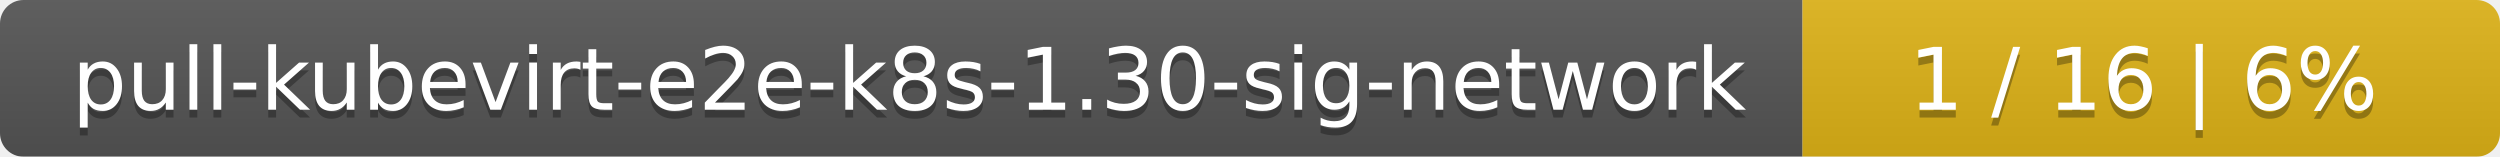
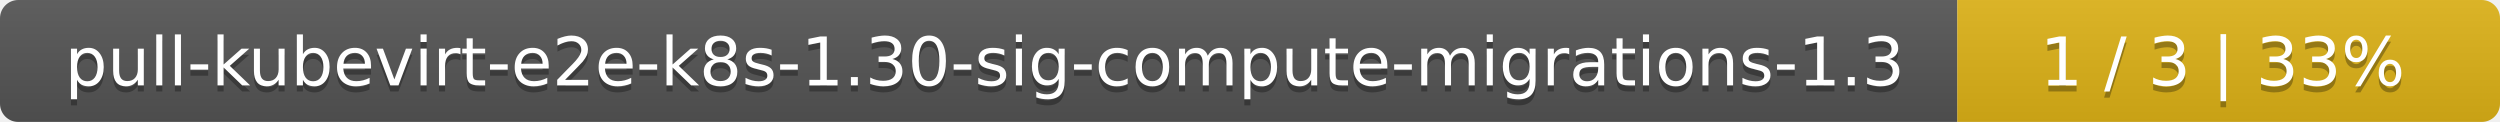
- <svg xmlns="http://www.w3.org/2000/svg" width="319" height="20">
+ <svg xmlns="http://www.w3.org/2000/svg" width="410" height="20">
  <linearGradient id="smooth" x2="0" y2="100%">
    <stop offset="0" stop-color="#bbb" stop-opacity=".1" />
    <stop offset="1" stop-opacity=".1" />
  </linearGradient>
  <mask id="round">
-     <rect width="319" height="20" rx="3" fill="#fff" />
+     <rect width="410" height="20" rx="3" fill="#fff" />
  </mask>
  <g mask="url(#round)">
-     <rect width="230" height="20" fill="#555" />
-     <rect x="230" width="89" height="20" fill="#dfb317" />
-     <rect width="319" height="20" fill="url(#smooth)" />
+     <rect width="321" height="20" fill="#555" />
+     <rect x="321" width="89" height="20" fill="#dfb317" />
+     <rect width="410" height="20" fill="url(#smooth)" />
  </g>
  <g fill="#fff" text-anchor="middle" font-family="DejaVu Sans,Verdana,Geneva,sans-serif" font-size="11">
-     <text x="116" y="15" fill="#010101" fill-opacity=".3">pull-kubevirt-e2e-k8s-1.30-sig-network</text>
-     <text x="116" y="14">pull-kubevirt-e2e-k8s-1.30-sig-network</text>
-     <text x="273.5" y="15" fill="#010101" fill-opacity=".3">1 / 16    |    6%</text>
-     <text x="273.5" y="14">1 / 16    |    6%</text>
+     <text x="161.5" y="15" fill="#010101" fill-opacity=".3">pull-kubevirt-e2e-k8s-1.30-sig-compute-migrations-1.3</text>
+     <text x="161.5" y="14">pull-kubevirt-e2e-k8s-1.30-sig-compute-migrations-1.3</text>
+     <text x="364.5" y="15" fill="#010101" fill-opacity=".3">1 / 3    |    33%</text>
+     <text x="364.5" y="14">1 / 3    |    33%</text>
  </g>
</svg>
